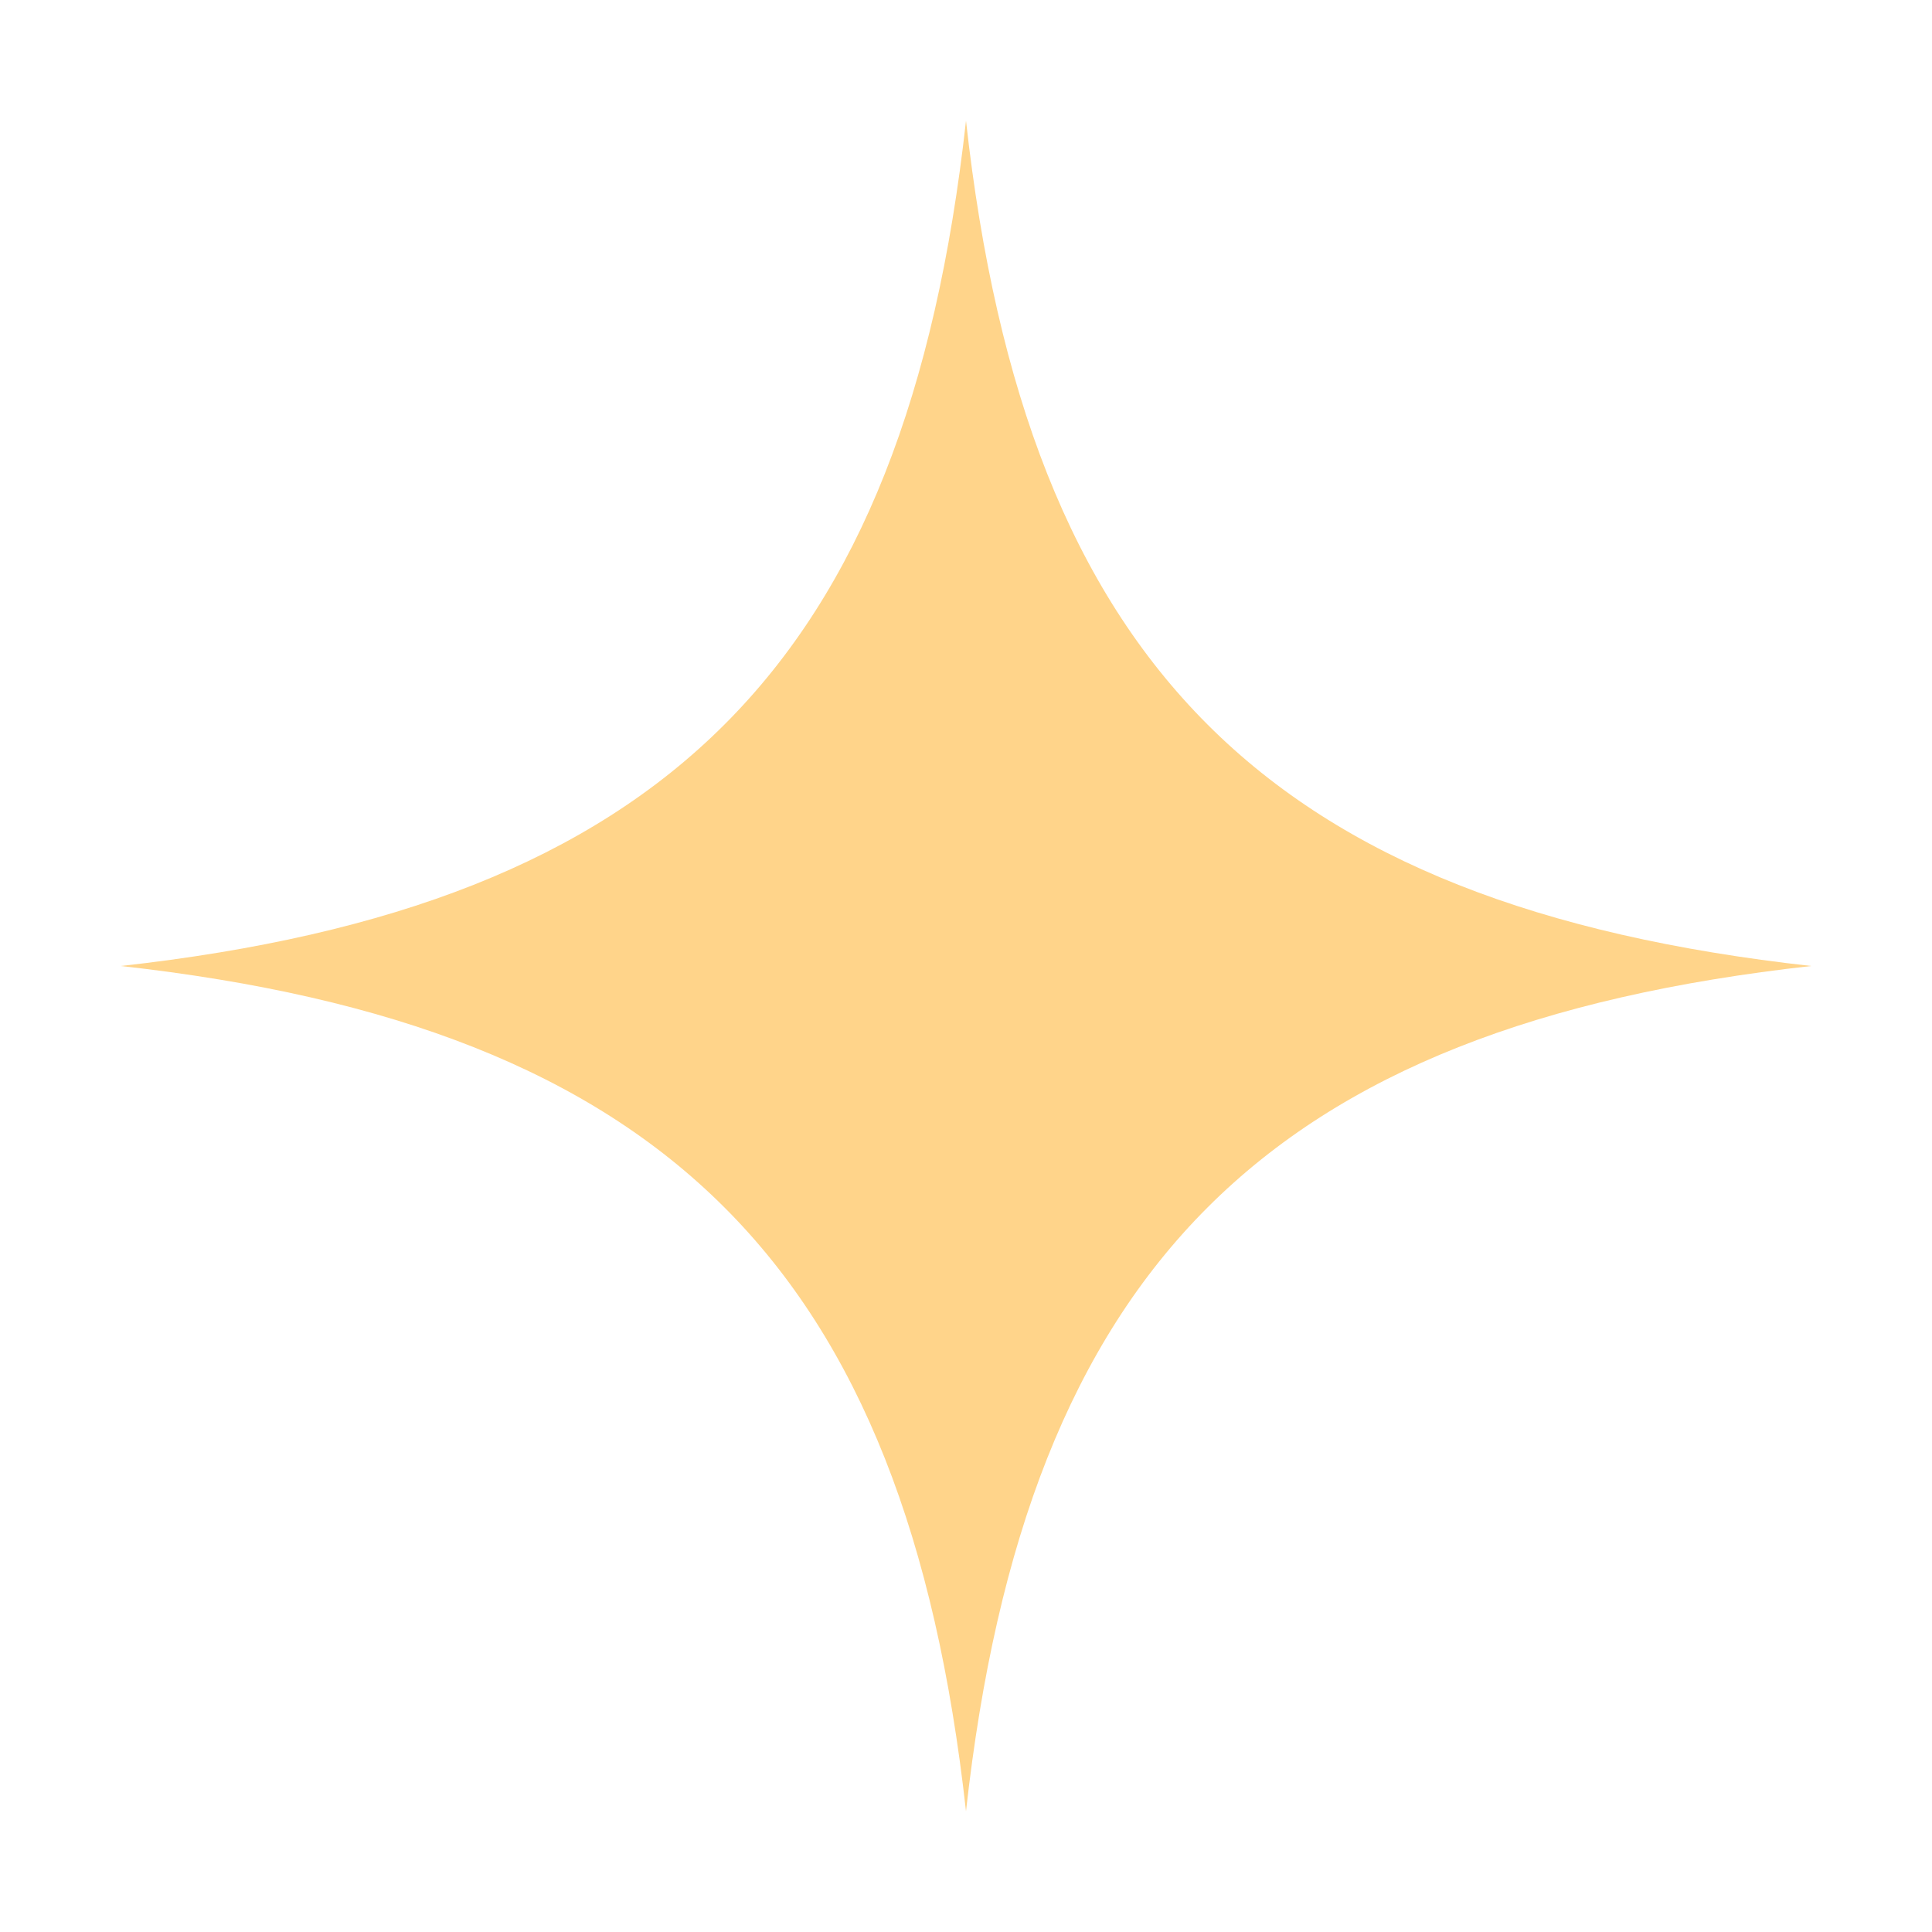
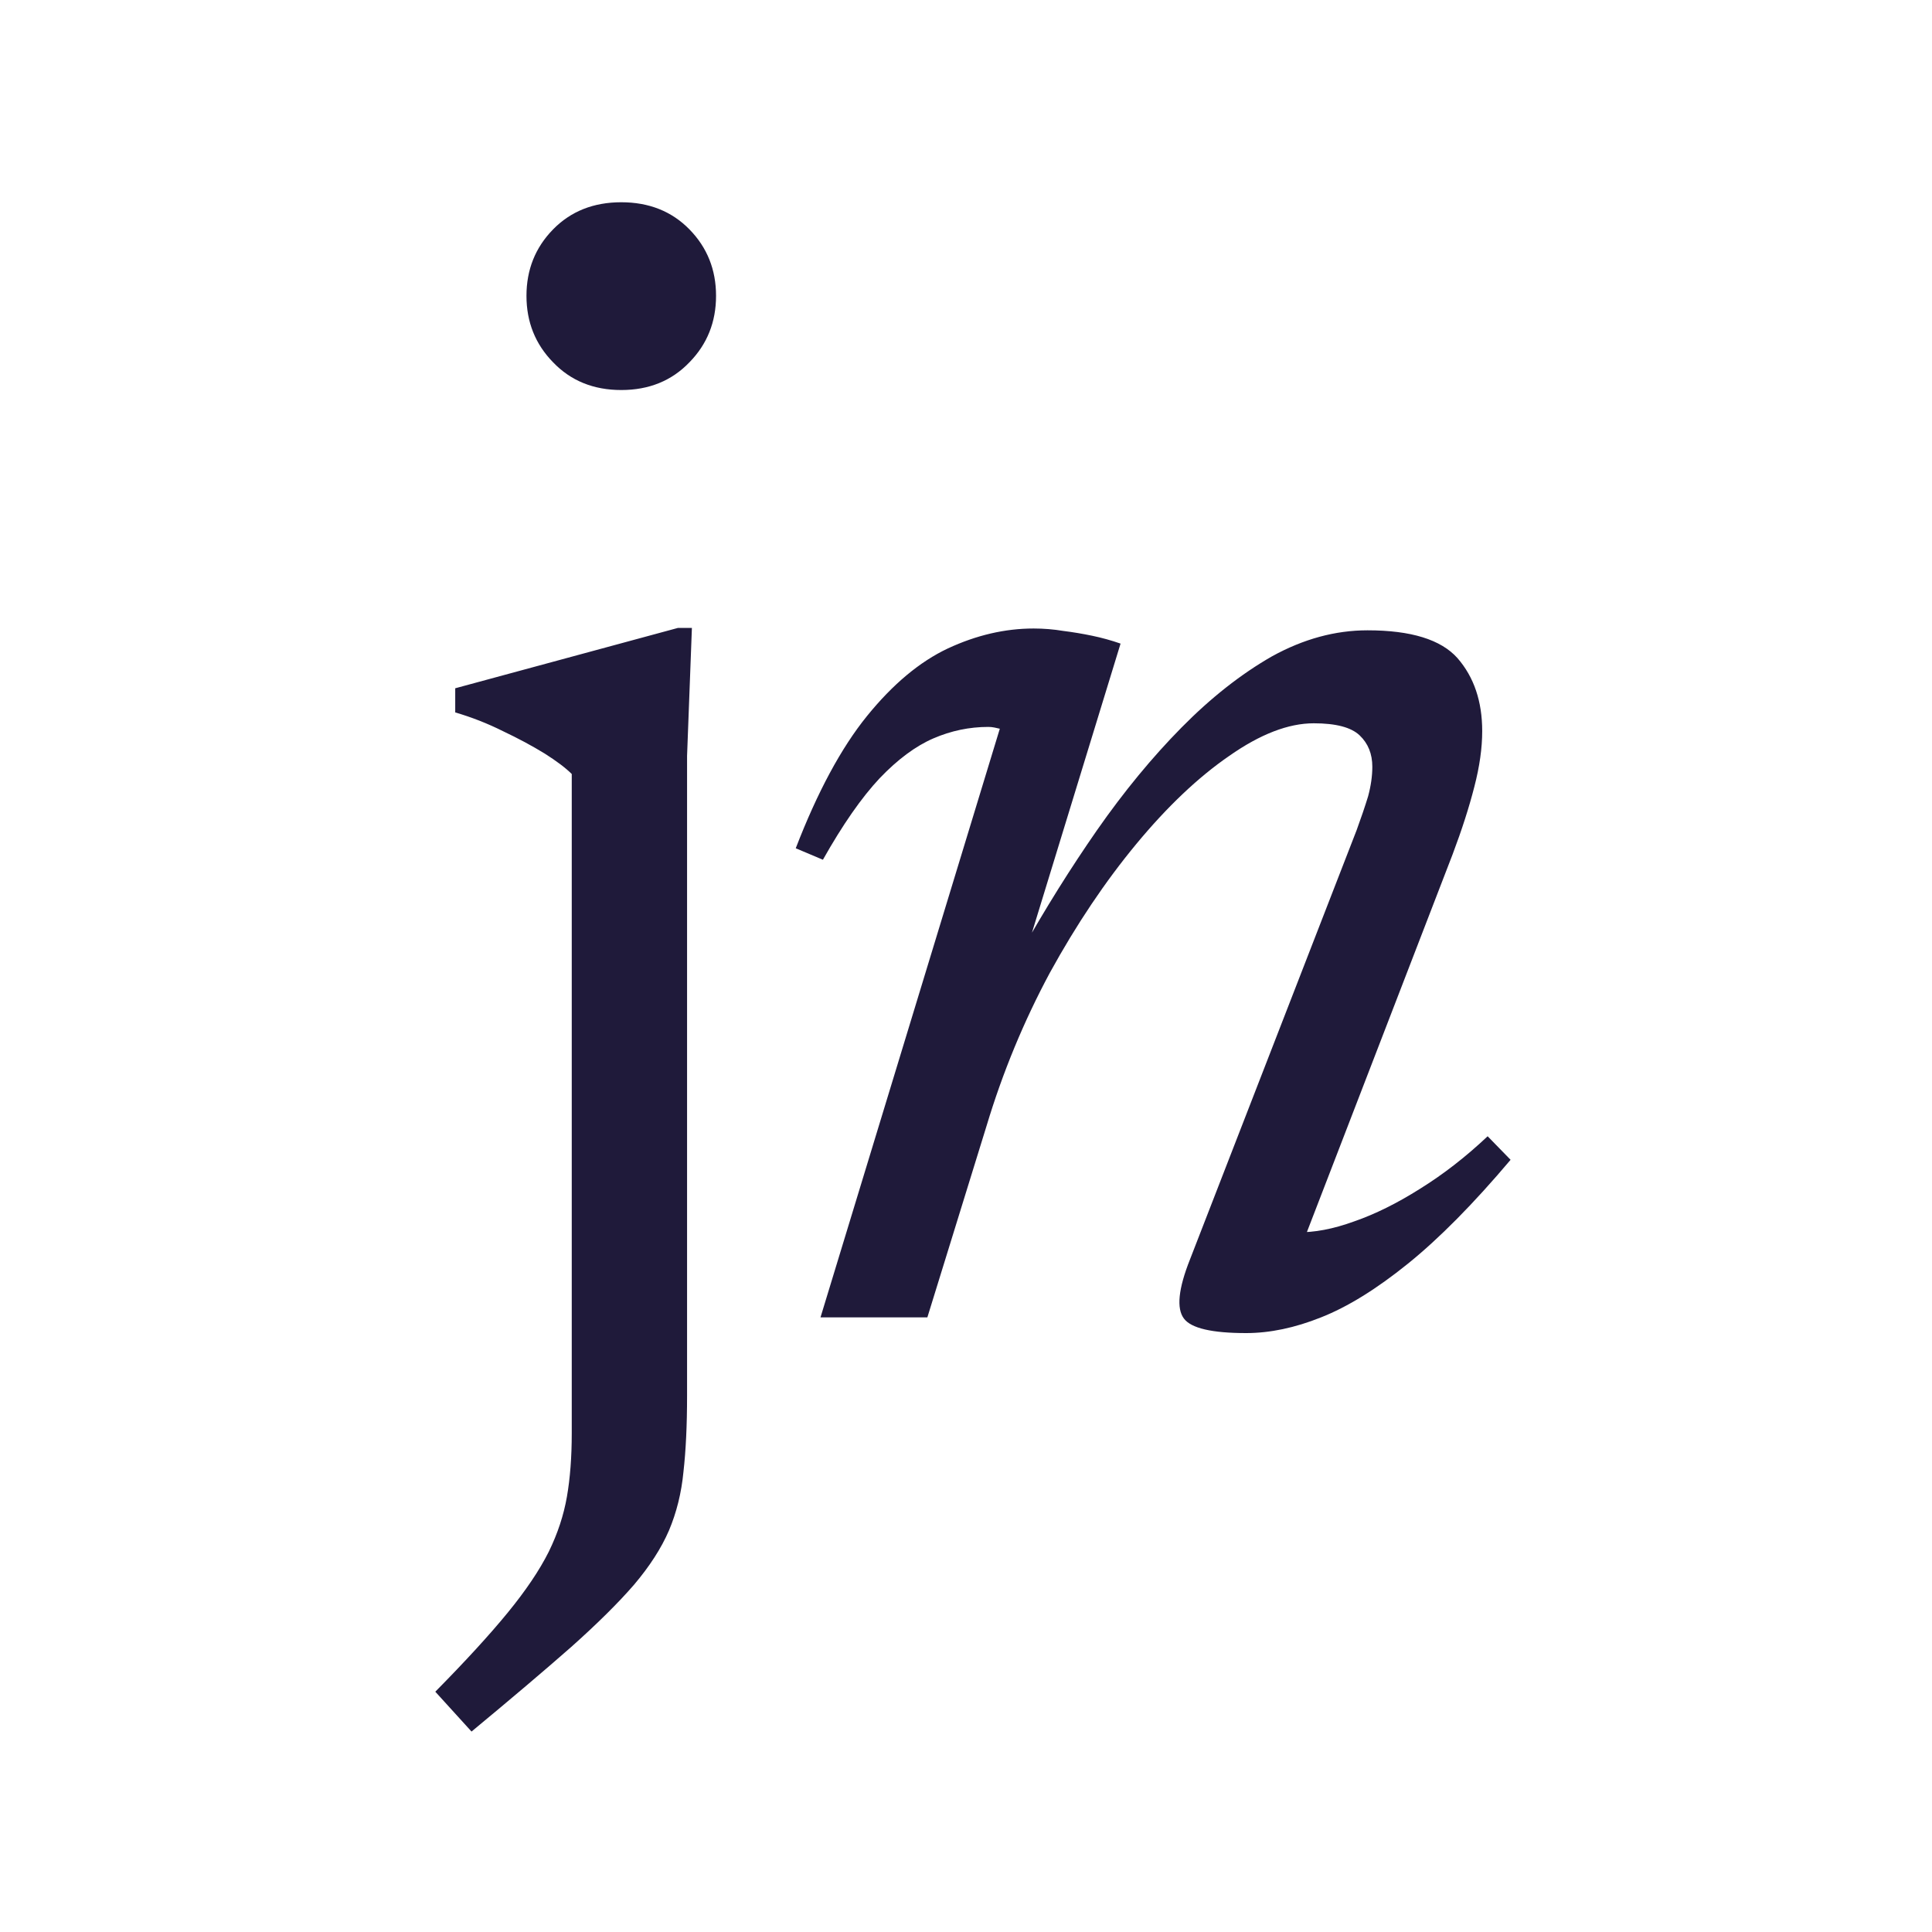
<svg xmlns="http://www.w3.org/2000/svg" viewBox="0 0 32 32">
-   <path fill="#FFD48A" d="M16 2C17 11 21 15 30 16C21 17 17 21 16 30C15 21 11 17 2 16C11 15 15 11 16 2Z" />
+   <style>path{fill:#1F1A3A}@media (prefers-color-scheme:dark){path{fill:#FFF6EA}}</style>
+   <path d="M10.29 6.46Q9.6 6.46 9.16 6Q8.72 5.55 8.72 4.9Q8.72 4.25 9.16 3.8Q9.6 3.35 10.29 3.35Q10.98 3.35 11.42 3.8Q11.86 4.25 11.86 4.9Q11.86 5.55 11.42 6Q10.98 6.46 10.29 6.46ZM9.47 12.82Q9.32 12.67 9.02 12.48Q8.71 12.29 8.33 12.11Q7.95 11.92 7.54 11.8V11.4L11.23 10.4H11.46L11.38 12.52V23.12Q11.38 23.85 11.32 24.38Q11.27 24.9 11.08 25.35Q10.89 25.79 10.5 26.25Q10.11 26.7 9.46 27.28Q8.8 27.86 7.81 28.68L7.21 28.02Q7.96 27.26 8.41 26.71Q8.86 26.16 9.09 25.7Q9.31 25.25 9.39 24.79Q9.47 24.33 9.47 23.74Z M13.63 14.24 13.18 14.05Q13.72 12.65 14.36 11.86Q15 11.07 15.7 10.74Q16.41 10.41 17.12 10.41Q17.37 10.41 17.61 10.45Q17.85 10.48 18.09 10.53Q18.33 10.58 18.56 10.66L17 15.75H16.92Q17.51 14.7 18.17 13.75Q18.84 12.79 19.57 12.05Q20.3 11.31 21.07 10.87Q21.85 10.44 22.65 10.44Q23.73 10.44 24.14 10.9Q24.55 11.37 24.55 12.11Q24.55 12.53 24.42 13.03Q24.29 13.54 24.06 14.15L21.46 20.89L21.48 20.41Q21.91 20.42 22.43 20.23Q22.95 20.05 23.52 19.69Q24.1 19.33 24.64 18.82L25.02 19.21Q24.1 20.3 23.32 20.93Q22.54 21.56 21.88 21.82Q21.23 22.08 20.64 22.08Q19.79 22.08 19.61 21.84Q19.42 21.59 19.71 20.86L22.47 13.75Q22.58 13.45 22.66 13.19Q22.73 12.93 22.73 12.7Q22.73 12.38 22.52 12.18Q22.31 11.98 21.76 11.98Q21.13 11.98 20.36 12.52Q19.59 13.05 18.82 13.98Q18.05 14.91 17.39 16.11Q16.74 17.32 16.34 18.65L15.36 21.82H13.59L16.56 12.07Q16.51 12.06 16.47 12.05Q16.42 12.04 16.37 12.04Q15.9 12.04 15.46 12.23Q15.02 12.42 14.57 12.89Q14.12 13.37 13.63 14.24Z" />
</svg>
